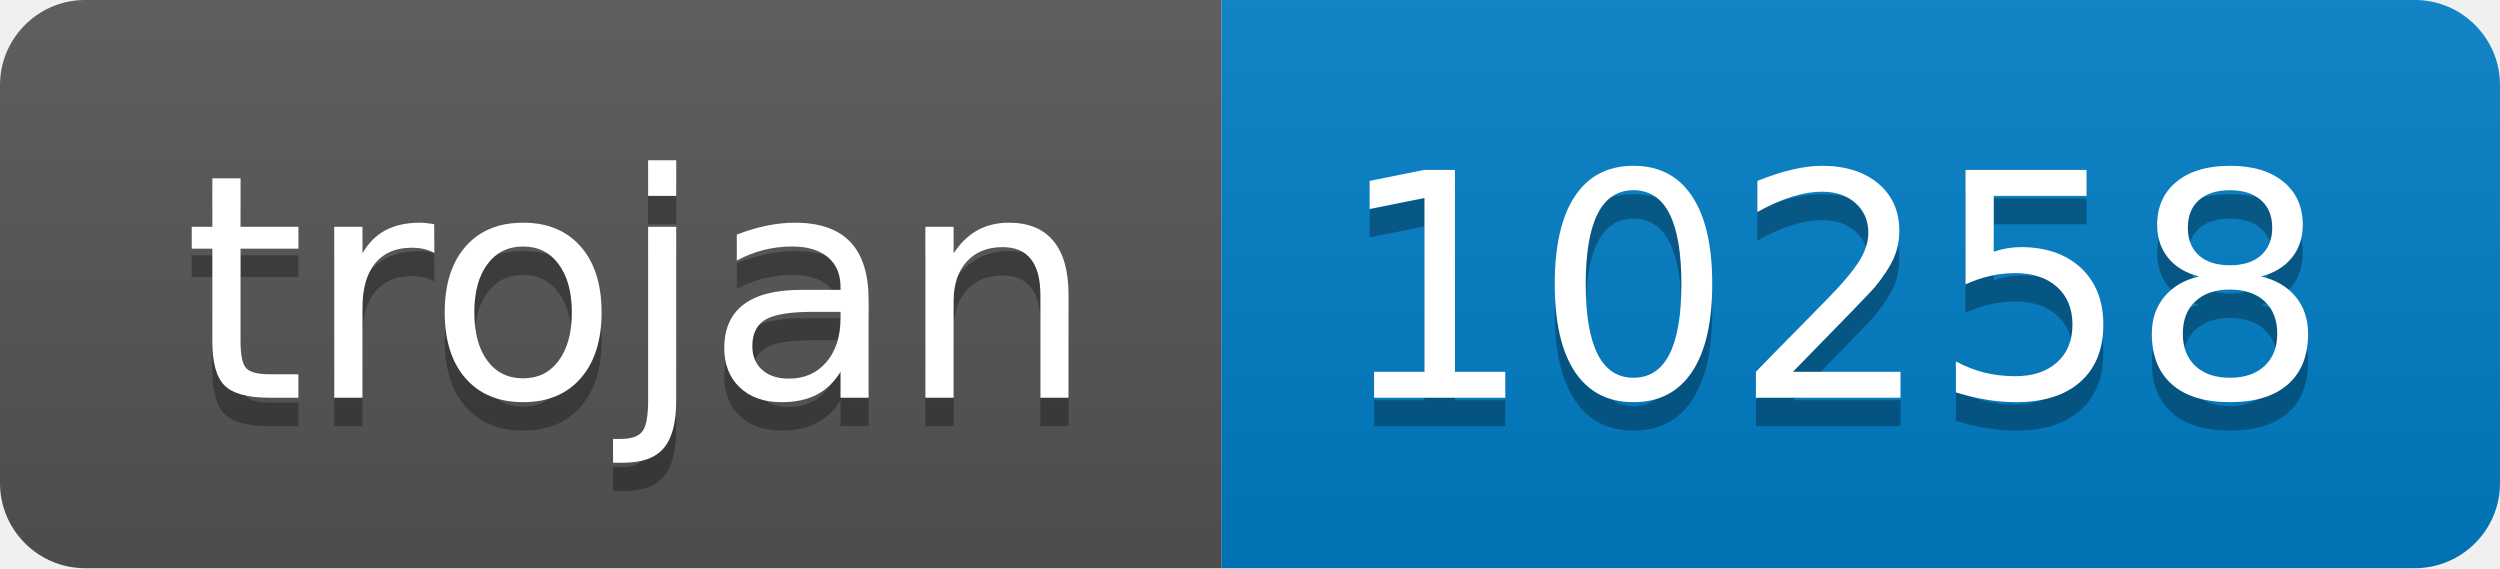
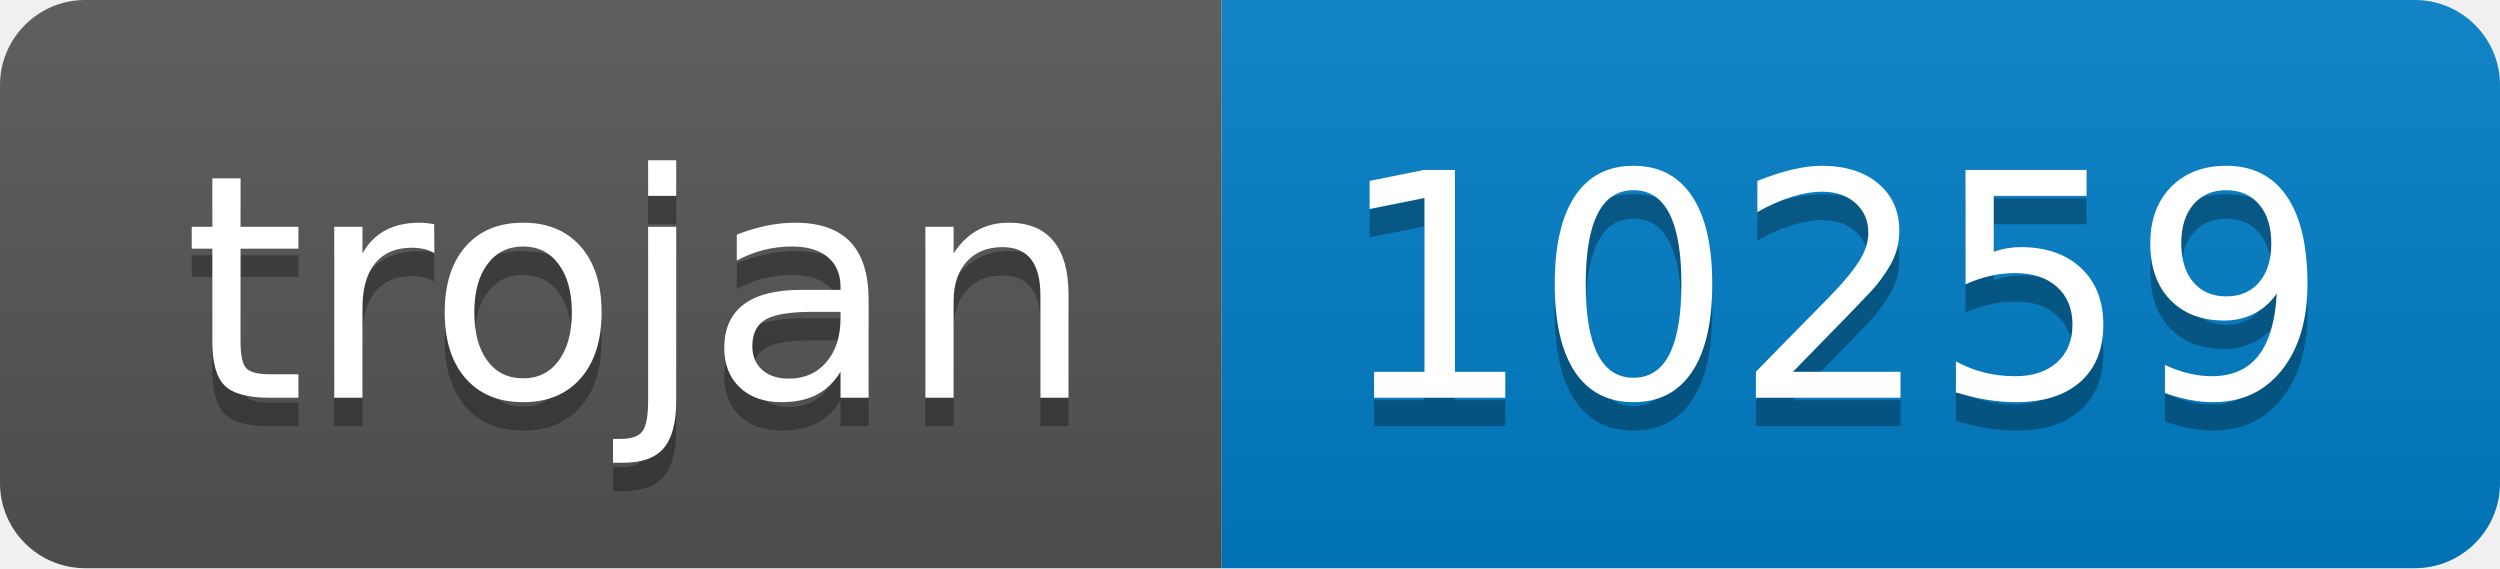
- <svg xmlns="http://www.w3.org/2000/svg" width="88" height="20" role="img" aria-label="trojan: 10258">
+ <svg xmlns="http://www.w3.org/2000/svg" width="88" height="20" role="img" aria-label="trojan: 10259">
  <linearGradient id="s" x2="0" y2="100%">
    <stop offset="0" stop-color="#bbb" stop-opacity=".1" />
    <stop offset="1" stop-opacity=".1" />
  </linearGradient>
  <clipPath id="r">
    <rect width="88" height="20" rx="3" fill="#fff" />
  </clipPath>
  <g clip-path="url(#r)">
    <rect width="43" height="20" fill="#555" />
    <rect x="43" width="45" height="20" fill="#007ec6" />
    <rect width="88" height="20" fill="url(#s)" />
  </g>
  <g fill="#fff" text-anchor="middle" font-family="Verdana,Geneva,DejaVu Sans,sans-serif" text-rendering="geometricPrecision" font-size="110">
    <text aria-hidden="true" x="225" y="150" fill="#010101" fill-opacity=".3" transform="scale(.1)" textLength="330">trojan</text>
    <text x="225" y="140" transform="scale(.1)" fill="#fff" textLength="330">trojan</text>
-     <text aria-hidden="true" x="645" y="150" fill="#010101" fill-opacity=".3" transform="scale(.1)" textLength="350">10258</text>
-     <text x="645" y="140" transform="scale(.1)" fill="#fff" textLength="350">10258</text>
+     <text aria-hidden="true" x="645" y="150" fill="#010101" fill-opacity=".3" transform="scale(.1)" textLength="350">10259</text>
+     <text x="645" y="140" transform="scale(.1)" fill="#fff" textLength="350">10259</text>
  </g>
</svg>
